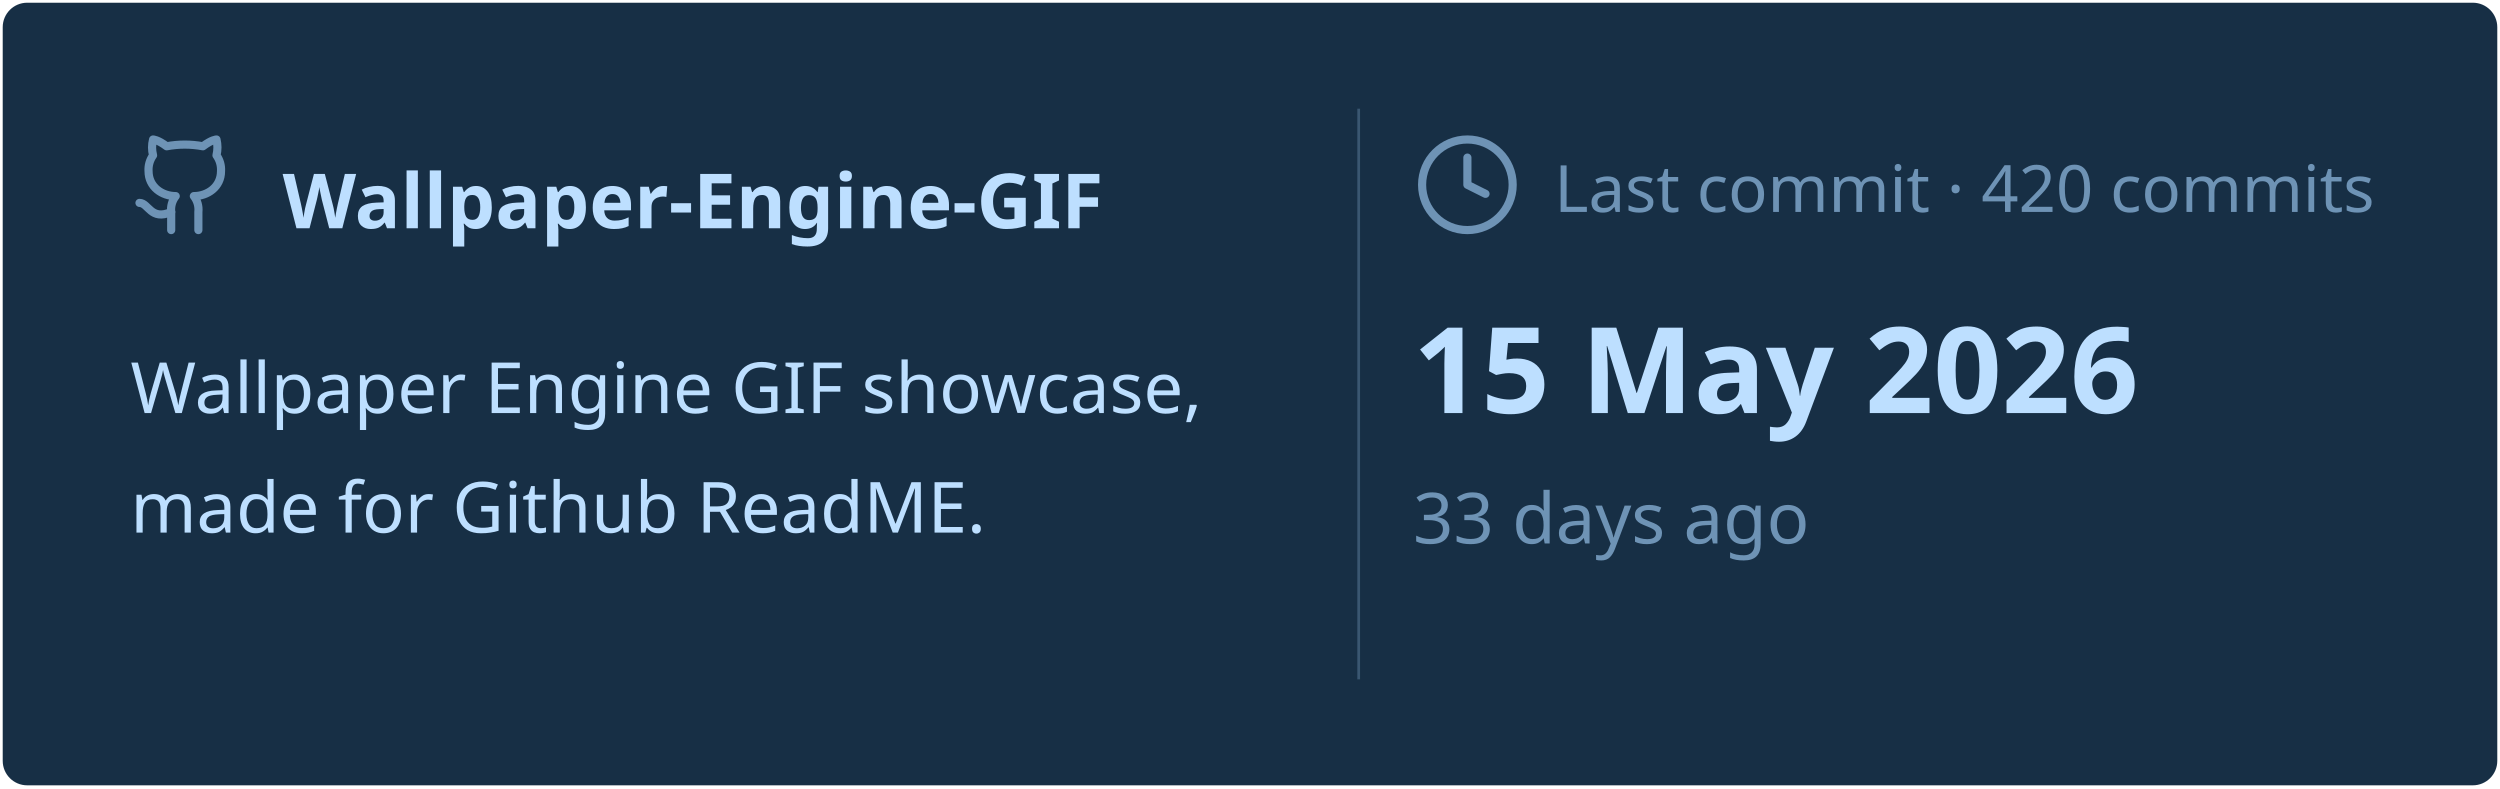
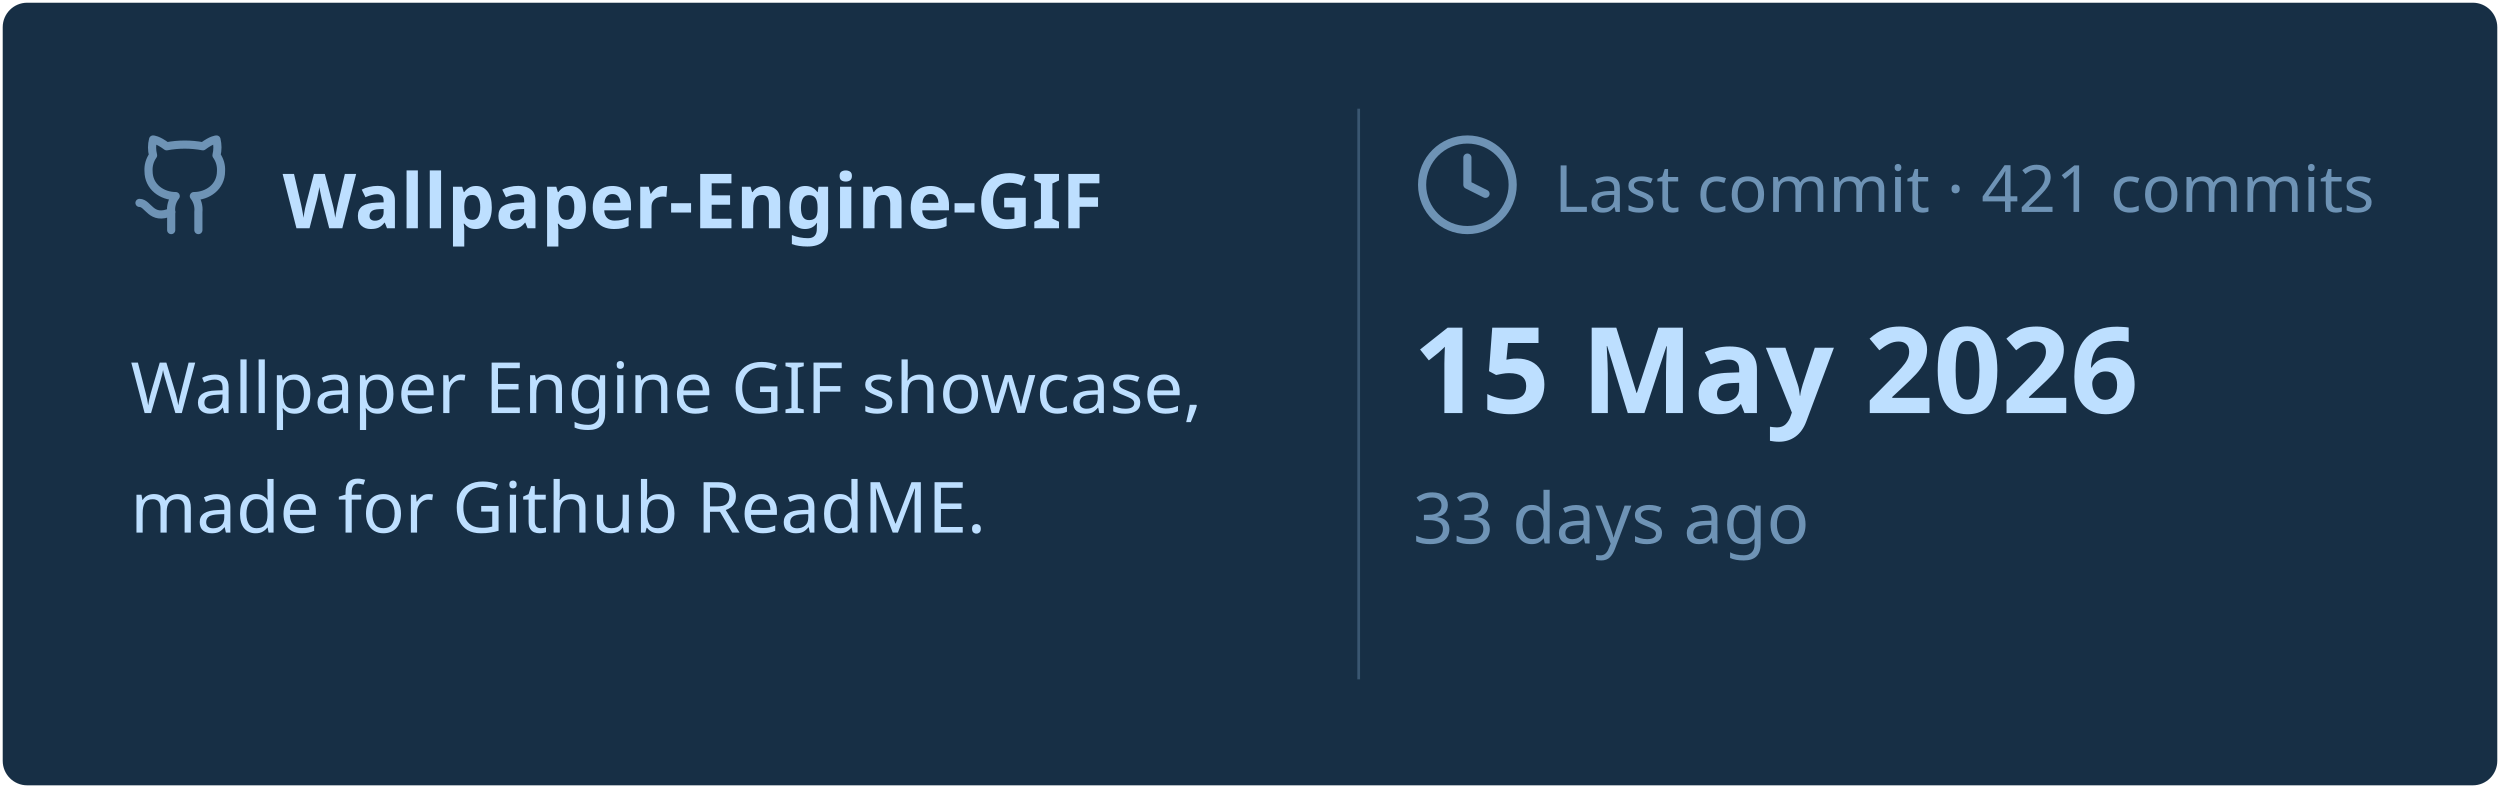
<svg xmlns="http://www.w3.org/2000/svg" viewBox="0 0 460 145" width="460px" height="145px">
  <rect stroke="#000000" stroke-opacity="0" fill="#172F45" rx="4.5" x="0.5" y="0.5" width="459" height="144" />
  <g transform="translate(24, 42)">
    <svg x="0" y="-18" width="20" height="20" viewBox="0 0 24 24" fill="none" stroke="#6E93B5" stroke-width="1.8" stroke-linecap="round" stroke-linejoin="round">
      <path d="M15 22v-4a4.8 4.8 0 0 0-1-3.5c3 0 6-2 6-5.5.08-1.25-.27-2.48-1-3.5.28-1.15.28-2.35 0-3.5 0 0-1 0-3 1.5-2.64-.5-5.36-.5-8 0C6 2 5 2 5 2c-.3 1.15-.3 2.35 0 3.5A5.403 5.403 0 0 0 4 9c0 3.5 3 5.5 6 5.5-.39.49-.68 1.05-.85 1.65-.17.6-.22 1.23-.15 1.85v4" />
      <path d="M9 18c-4.51 2-5-2-7-2" />
    </svg>
    <text x="28" y="0" font-family="&quot;Segoe UI&quot;, Ubuntu, sans-serif" font-size="14" font-weight="700" fill="#BDDFFF">Wallpaper-Engine-GIF</text>
  </g>
  <text x="24" y="76" font-family="&quot;Segoe UI&quot;, Ubuntu, sans-serif" font-size="13" font-weight="400" fill="#BDDFFF">Wallpaper Engine GIF showcase,</text>
  <text x="24" y="98" font-family="&quot;Segoe UI&quot;, Ubuntu, sans-serif" font-size="13" font-weight="400" fill="#BDDFFF">made for Github ReadME.</text>
  <line x1="250" y1="20" x2="250" y2="125" stroke="#6E93B5" stroke-width="0.5" stroke-opacity="0.4" />
  <svg x="260" y="24" width="20" height="20" viewBox="0 0 24 24" fill="none" stroke="#6E93B5" stroke-width="1.8" stroke-linecap="round" stroke-linejoin="round">
    <circle cx="12" cy="12" r="10" />
    <polyline points="12 6 12 12 16 14" />
  </svg>
-   <text x="286" y="39" font-family="&quot;Segoe UI&quot;, Ubuntu, sans-serif" font-size="12" font-weight="400" fill="#6E93B5">Last commit · 420 commits</text>
+   <text x="286" y="39" font-family="&quot;Segoe UI&quot;, Ubuntu, sans-serif" font-size="12" font-weight="400" fill="#6E93B5">Last commit · 421 commits</text>
  <text x="260" y="76" font-family="&quot;Segoe UI&quot;, Ubuntu, sans-serif" font-size="22" font-weight="700" fill="#BDDFFF">15 May 2026</text>
  <text x="260" y="100" font-family="&quot;Segoe UI&quot;, Ubuntu, sans-serif" font-size="13" font-weight="400" fill="#6E93B5">33 days ago</text>
</svg>
